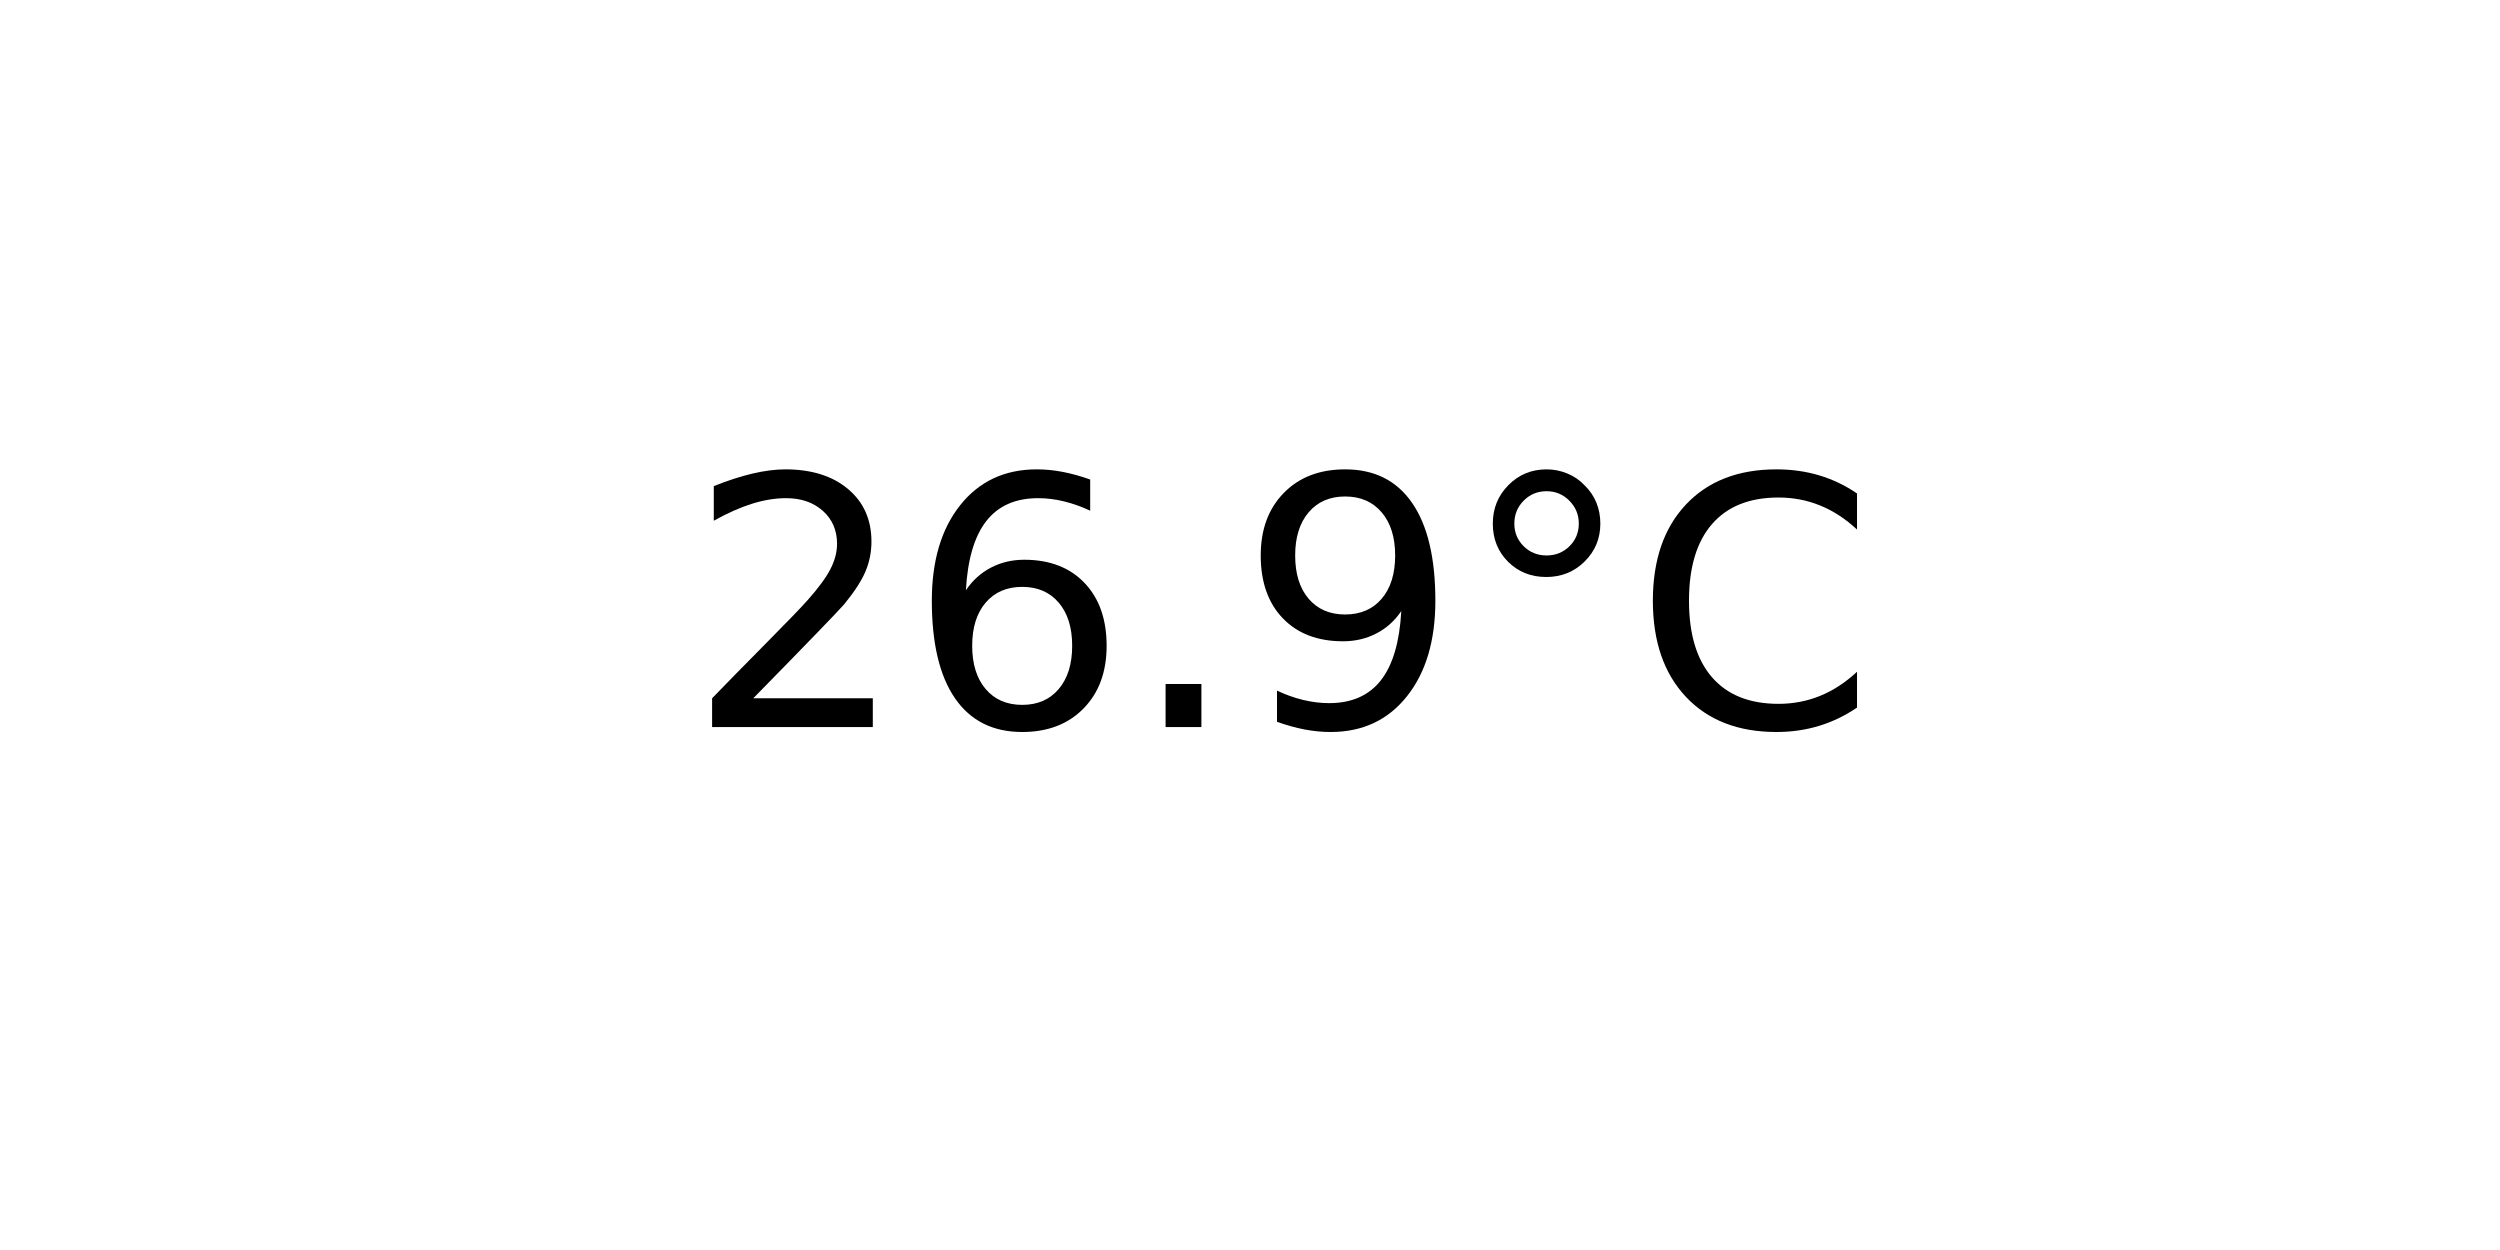
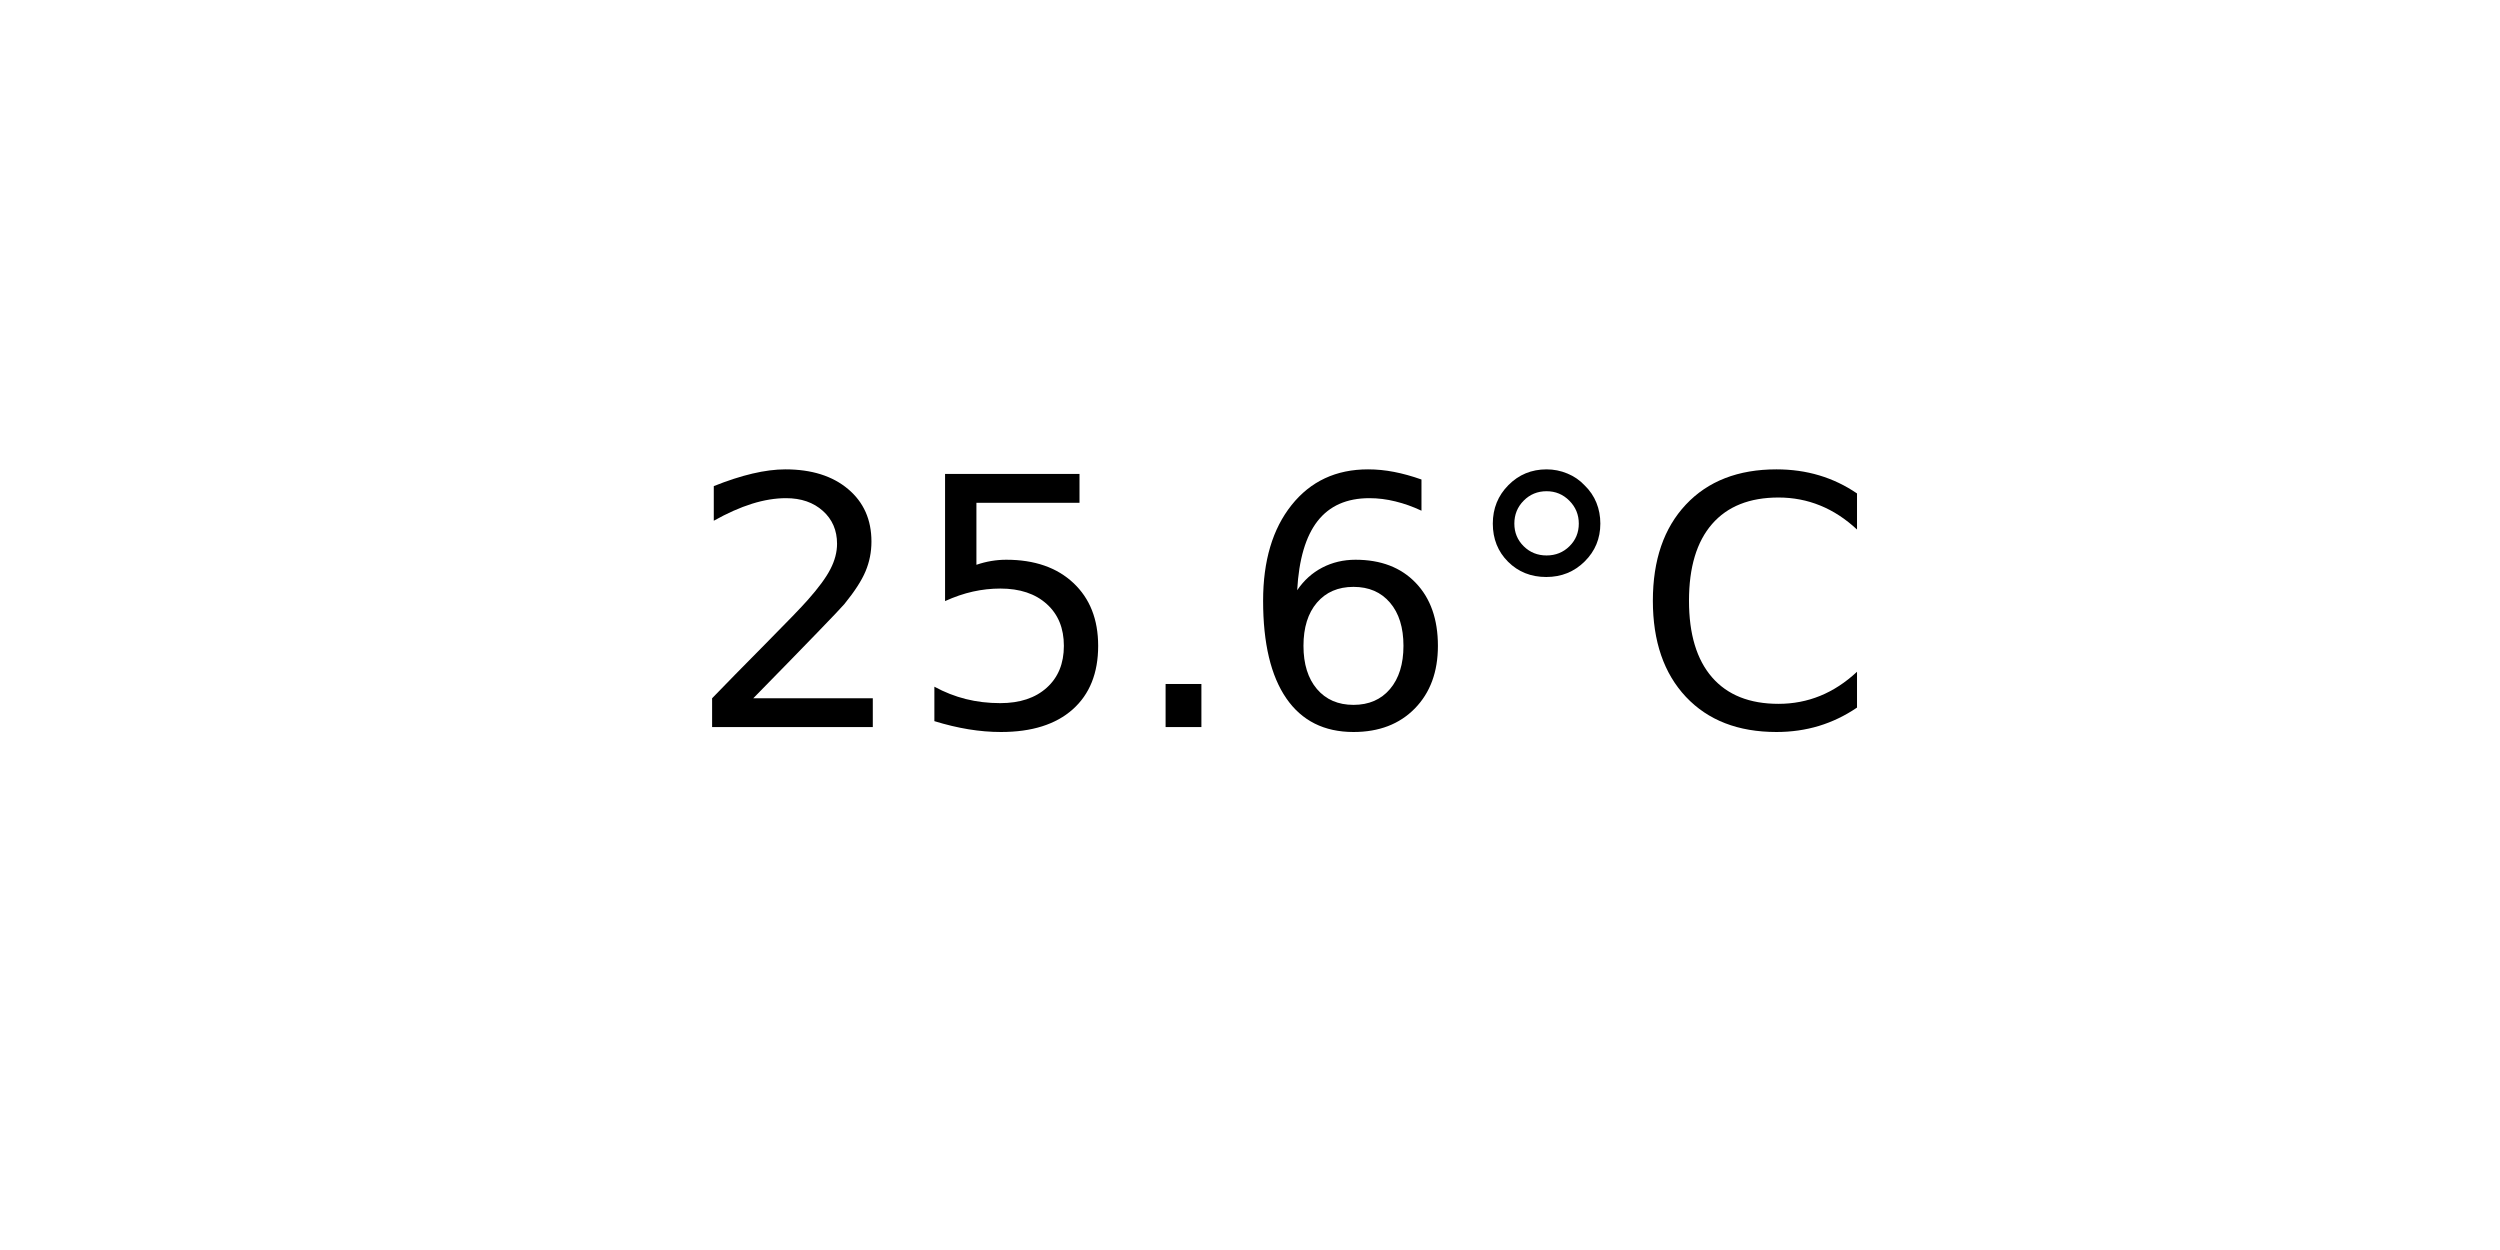
<svg xmlns="http://www.w3.org/2000/svg" xmlns:xlink="http://www.w3.org/1999/xlink" width="72pt" height="36pt" viewBox="0 0 72 36" version="1.1">
  <defs>
    <style type="text/css">*{stroke-linejoin: round; stroke-linecap: butt}</style>
  </defs>
  <g id="figure_1">
    <g id="axes_1">
      <g id="text_1">
        <g transform="translate(19.77578 20.93937) scale(0.1 -0.1)">
          <defs>
            <path id="DejaVuSans-32" d="M 1228 531  L 3431 531  L 3431 0  L 469 0  L 469 531  Q 828 903 1448 1529  Q 2069 2156 2228 2338  Q 2531 2678 2651 2914  Q 2772 3150 2772 3378  Q 2772 3750 2511 3984  Q 2250 4219 1831 4219  Q 1534 4219 1204 4116  Q 875 4013 500 3803  L 500 4441  Q 881 4594 1212 4672  Q 1544 4750 1819 4750  Q 2544 4750 2975 4387  Q 3406 4025 3406 3419  Q 3406 3131 3298 2873  Q 3191 2616 2906 2266  Q 2828 2175 2409 1742  Q 1991 1309 1228 531  z " transform="scale(0.015625)" />
+             <path id="DejaVuSans-35" d="M 691 4666  L 3169 4666  L 3169 4134  L 1269 4134  L 1269 2991  Q 1406 3038 1543 3061  Q 1681 3084 1819 3084  Q 2600 3084 3056 2656  Q 3513 2228 3513 1497  Q 3513 744 3044 326  Q 2575 -91 1722 -91  Q 1428 -91 1123 -41  Q 819 9 494 109  L 494 744  Q 775 591 1075 516  Q 1375 441 1709 441  Q 2250 441 2565 725  Q 2881 1009 2881 1497  Q 2881 1984 2565 2268  Q 2250 2553 1709 2553  Q 1456 2553 1204 2497  Q 953 2441 691 2322  L 691 4666  z " transform="scale(0.015625)" />
+             <path id="DejaVuSans-2e" d="M 684 794  L 1344 794  L 1344 0  L 684 0  L 684 794  z " transform="scale(0.015625)" />
            <path id="DejaVuSans-36" d="M 2113 2584  Q 1688 2584 1439 2293  Q 1191 2003 1191 1497  Q 1191 994 1439 701  Q 1688 409 2113 409  Q 2538 409 2786 701  Q 3034 994 3034 1497  Q 3034 2003 2786 2293  Q 2538 2584 2113 2584  z M 3366 4563  L 3366 3988  Q 3128 4100 2886 4159  Q 2644 4219 2406 4219  Q 1781 4219 1451 3797  Q 1122 3375 1075 2522  Q 1259 2794 1537 2939  Q 1816 3084 2150 3084  Q 2853 3084 3261 2657  Q 3669 2231 3669 1497  Q 3669 778 3244 343  Q 2819 -91 2113 -91  Q 1303 -91 875 529  Q 447 1150 447 2328  Q 447 3434 972 4092  Q 1497 4750 2381 4750  Q 2619 4750 2861 4703  Q 3103 4656 3366 4563  z " transform="scale(0.015625)" />
-             <path id="DejaVuSans-2e" d="M 684 794  L 1344 794  L 1344 0  L 684 0  L 684 794  z " transform="scale(0.015625)" />
-             <path id="DejaVuSans-39" d="M 703 97  L 703 672  Q 941 559 1184 500  Q 1428 441 1663 441  Q 2288 441 2617 861  Q 2947 1281 2994 2138  Q 2813 1869 2534 1725  Q 2256 1581 1919 1581  Q 1219 1581 811 2004  Q 403 2428 403 3163  Q 403 3881 828 4315  Q 1253 4750 1959 4750  Q 2769 4750 3195 4129  Q 3622 3509 3622 2328  Q 3622 1225 3098 567  Q 2575 -91 1691 -91  Q 1453 -91 1209 -44  Q 966 3 703 97  z M 1959 2075  Q 2384 2075 2632 2365  Q 2881 2656 2881 3163  Q 2881 3666 2632 3958  Q 2384 4250 1959 4250  Q 1534 4250 1286 3958  Q 1038 3666 1038 3163  Q 1038 2656 1286 2365  Q 1534 2075 1959 2075  z " transform="scale(0.015625)" />
            <path id="DejaVuSans-b0" d="M 1600 4347  Q 1350 4347 1178 4173  Q 1006 4000 1006 3750  Q 1006 3503 1178 3333  Q 1350 3163 1600 3163  Q 1850 3163 2022 3333  Q 2194 3503 2194 3750  Q 2194 3997 2020 4172  Q 1847 4347 1600 4347  z M 1600 4750  Q 1800 4750 1984 4673  Q 2169 4597 2303 4453  Q 2447 4313 2519 4134  Q 2591 3956 2591 3750  Q 2591 3338 2302 3052  Q 2013 2766 1594 2766  Q 1172 2766 890 3047  Q 609 3328 609 3750  Q 609 4169 896 4459  Q 1184 4750 1600 4750  z " transform="scale(0.015625)" />
            <path id="DejaVuSans-43" d="M 4122 4306  L 4122 3641  Q 3803 3938 3442 4084  Q 3081 4231 2675 4231  Q 1875 4231 1450 3742  Q 1025 3253 1025 2328  Q 1025 1406 1450 917  Q 1875 428 2675 428  Q 3081 428 3442 575  Q 3803 722 4122 1019  L 4122 359  Q 3791 134 3420 21  Q 3050 -91 2638 -91  Q 1578 -91 968 557  Q 359 1206 359 2328  Q 359 3453 968 4101  Q 1578 4750 2638 4750  Q 3056 4750 3426 4639  Q 3797 4528 4122 4306  z " transform="scale(0.015625)" />
          </defs>
          <use xlink:href="#DejaVuSans-32" />
-           <use xlink:href="#DejaVuSans-36" x="63.623" />
+           <use xlink:href="#DejaVuSans-35" x="63.623" />
          <use xlink:href="#DejaVuSans-2e" x="127.246" />
-           <use xlink:href="#DejaVuSans-39" x="159.033" />
+           <use xlink:href="#DejaVuSans-36" x="159.033" />
          <use xlink:href="#DejaVuSans-b0" x="222.656" />
          <use xlink:href="#DejaVuSans-43" x="272.656" />
        </g>
      </g>
    </g>
  </g>
</svg>
